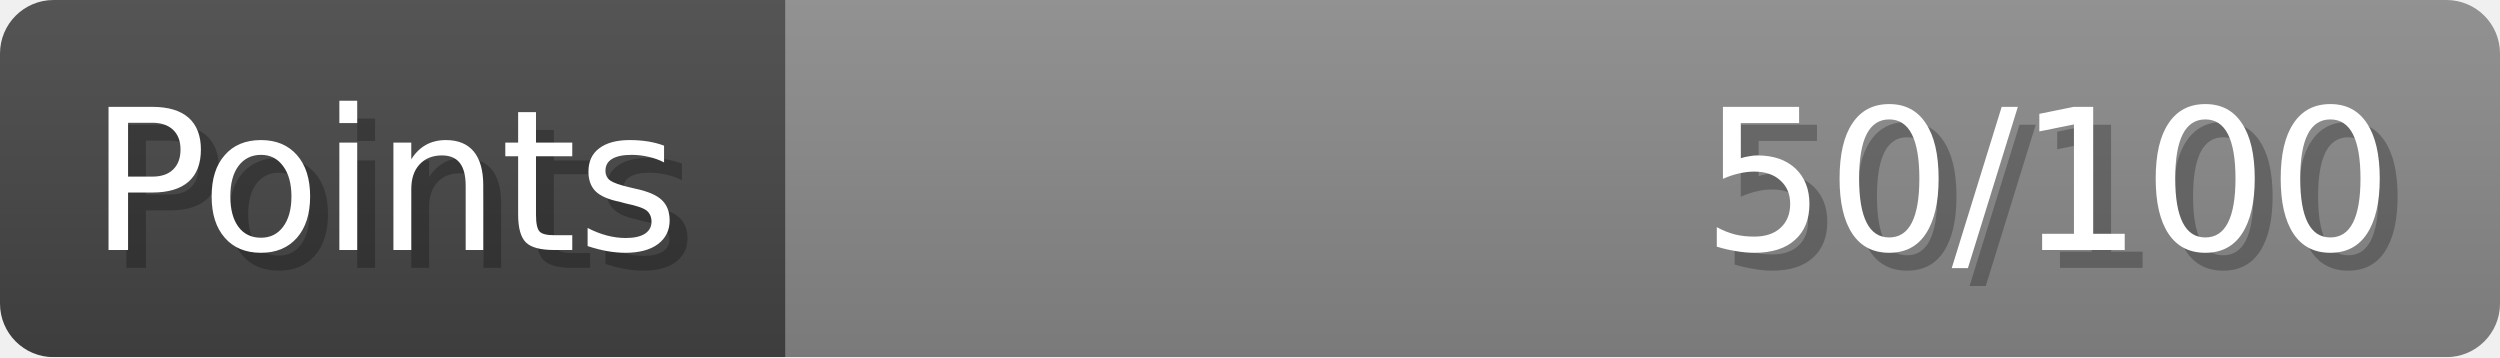
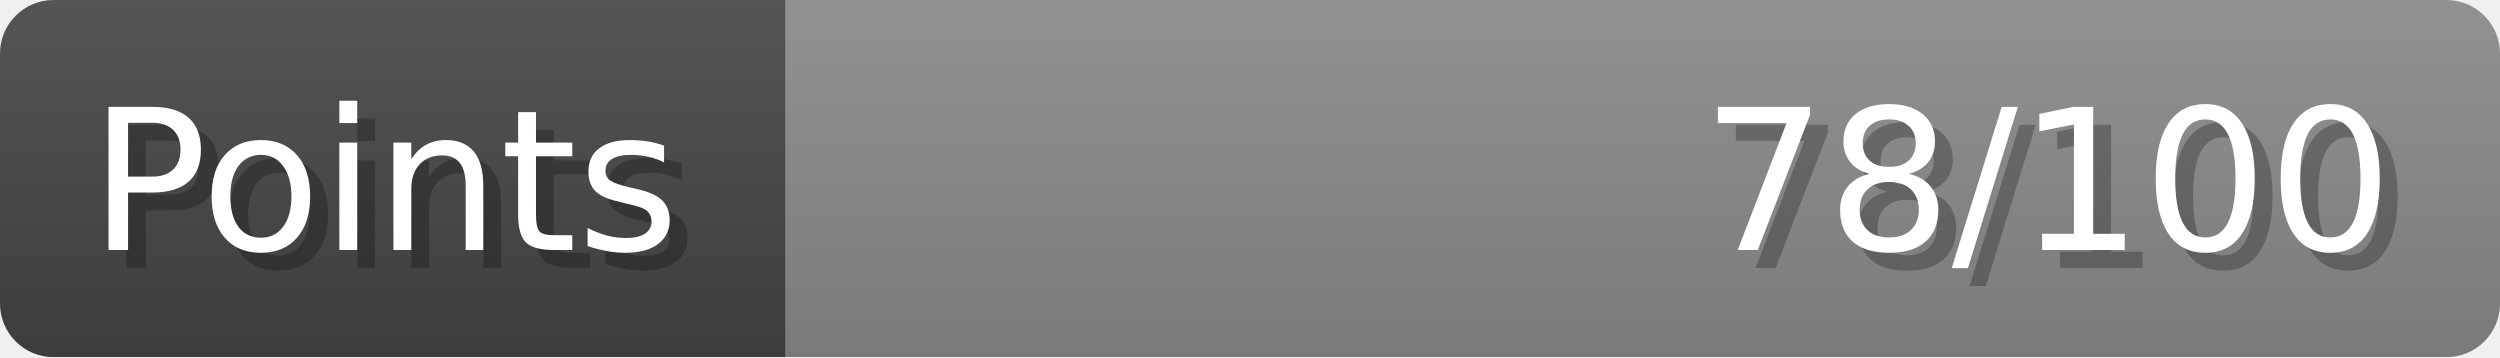
- <svg xmlns="http://www.w3.org/2000/svg" width="140px" height="20px" role="img" aria-label="Points: 50/100">
+ <svg xmlns="http://www.w3.org/2000/svg" width="140px" height="20px" role="img" aria-label="Points: 78/100">
  <linearGradient id="a" x2="0" y2="100%">
    <stop offset="0" stop-opacity=".1" stop-color="#EEE" />
    <stop offset="1" stop-opacity=".1" />
  </linearGradient>
  <mask id="m">
    <rect width="100%" height="100%" rx="3" fill="#FFF" />
  </mask>
  <g mask="url(#m)">
    <rect x="0" y="0" width="44" height="20" fill="#444" />
    <svg x="44" y="0" width="96" height="20">
      <rect width="100%" height="100%" fill="#888888" />
      <rect width="0%" height="100%" fill="#33CC11" transform="">
-         <animate attributeName="width" begin="0.5s" dur="600ms" from="0%" to="50%" repeatCount="1" fill="freeze" calcMode="spline" keyTimes="0; 1" keySplines="0.3, 0.61, 0.355, 1" />
+         <animate attributeName="width" begin="0.5s" dur="600ms" from="0%" to="78%" repeatCount="1" fill="freeze" calcMode="spline" keyTimes="0; 1" keySplines="0.3, 0.61, 0.355, 1" />
      </rect>
    </svg>
    <rect width="140" height="20" fill="url(#a)" />
  </g>
  <g aria-hidden="true" font-size="11" font-family="Verdana, DejaVu Sans, sans-serif" fill="#FFFFFF">
    <text x="6" y="15" fill="#000" opacity="0.25">Points</text>
    <text x="5" y="14">Points</text>
-     <text x="135" y="15" fill="#000" opacity="0.25" text-anchor="end">50/100</text>
-     <text x="134" y="14" text-anchor="end">50/100</text>
+     <text x="135" y="15" fill="#000" opacity="0.25" text-anchor="end">78/100</text>
+     <text x="134" y="14" text-anchor="end">78/100</text>
  </g>
</svg>
